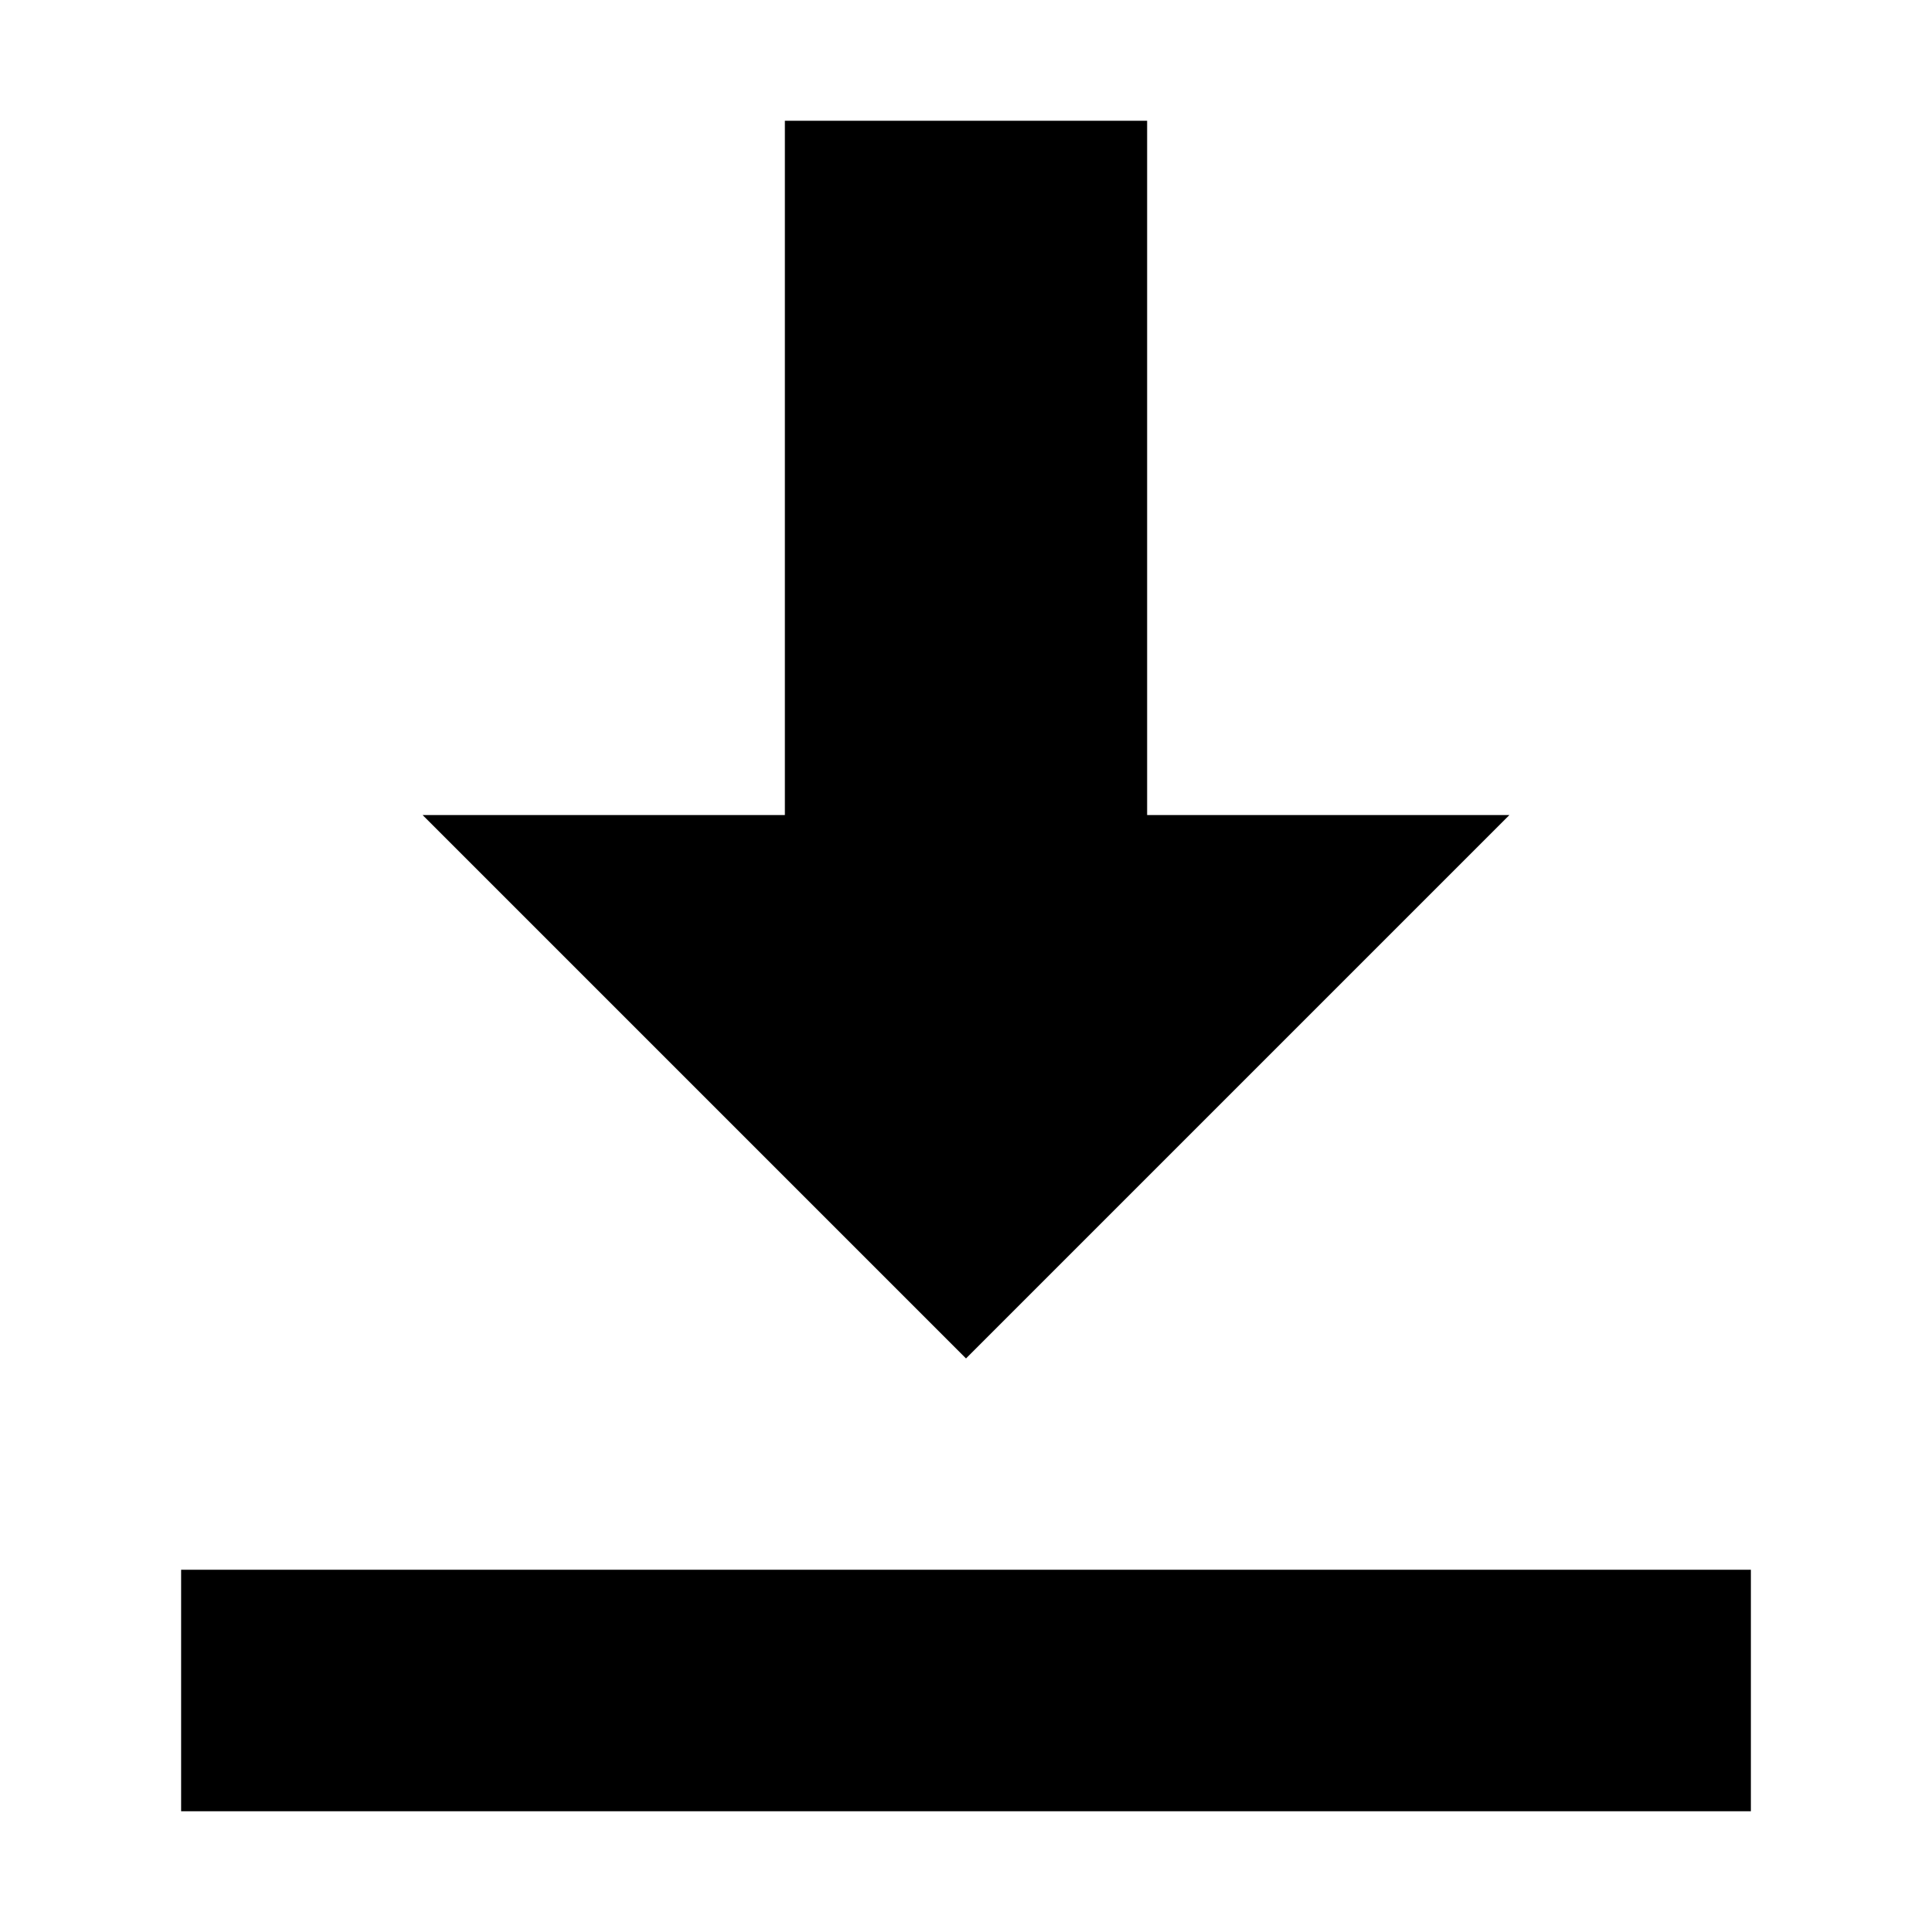
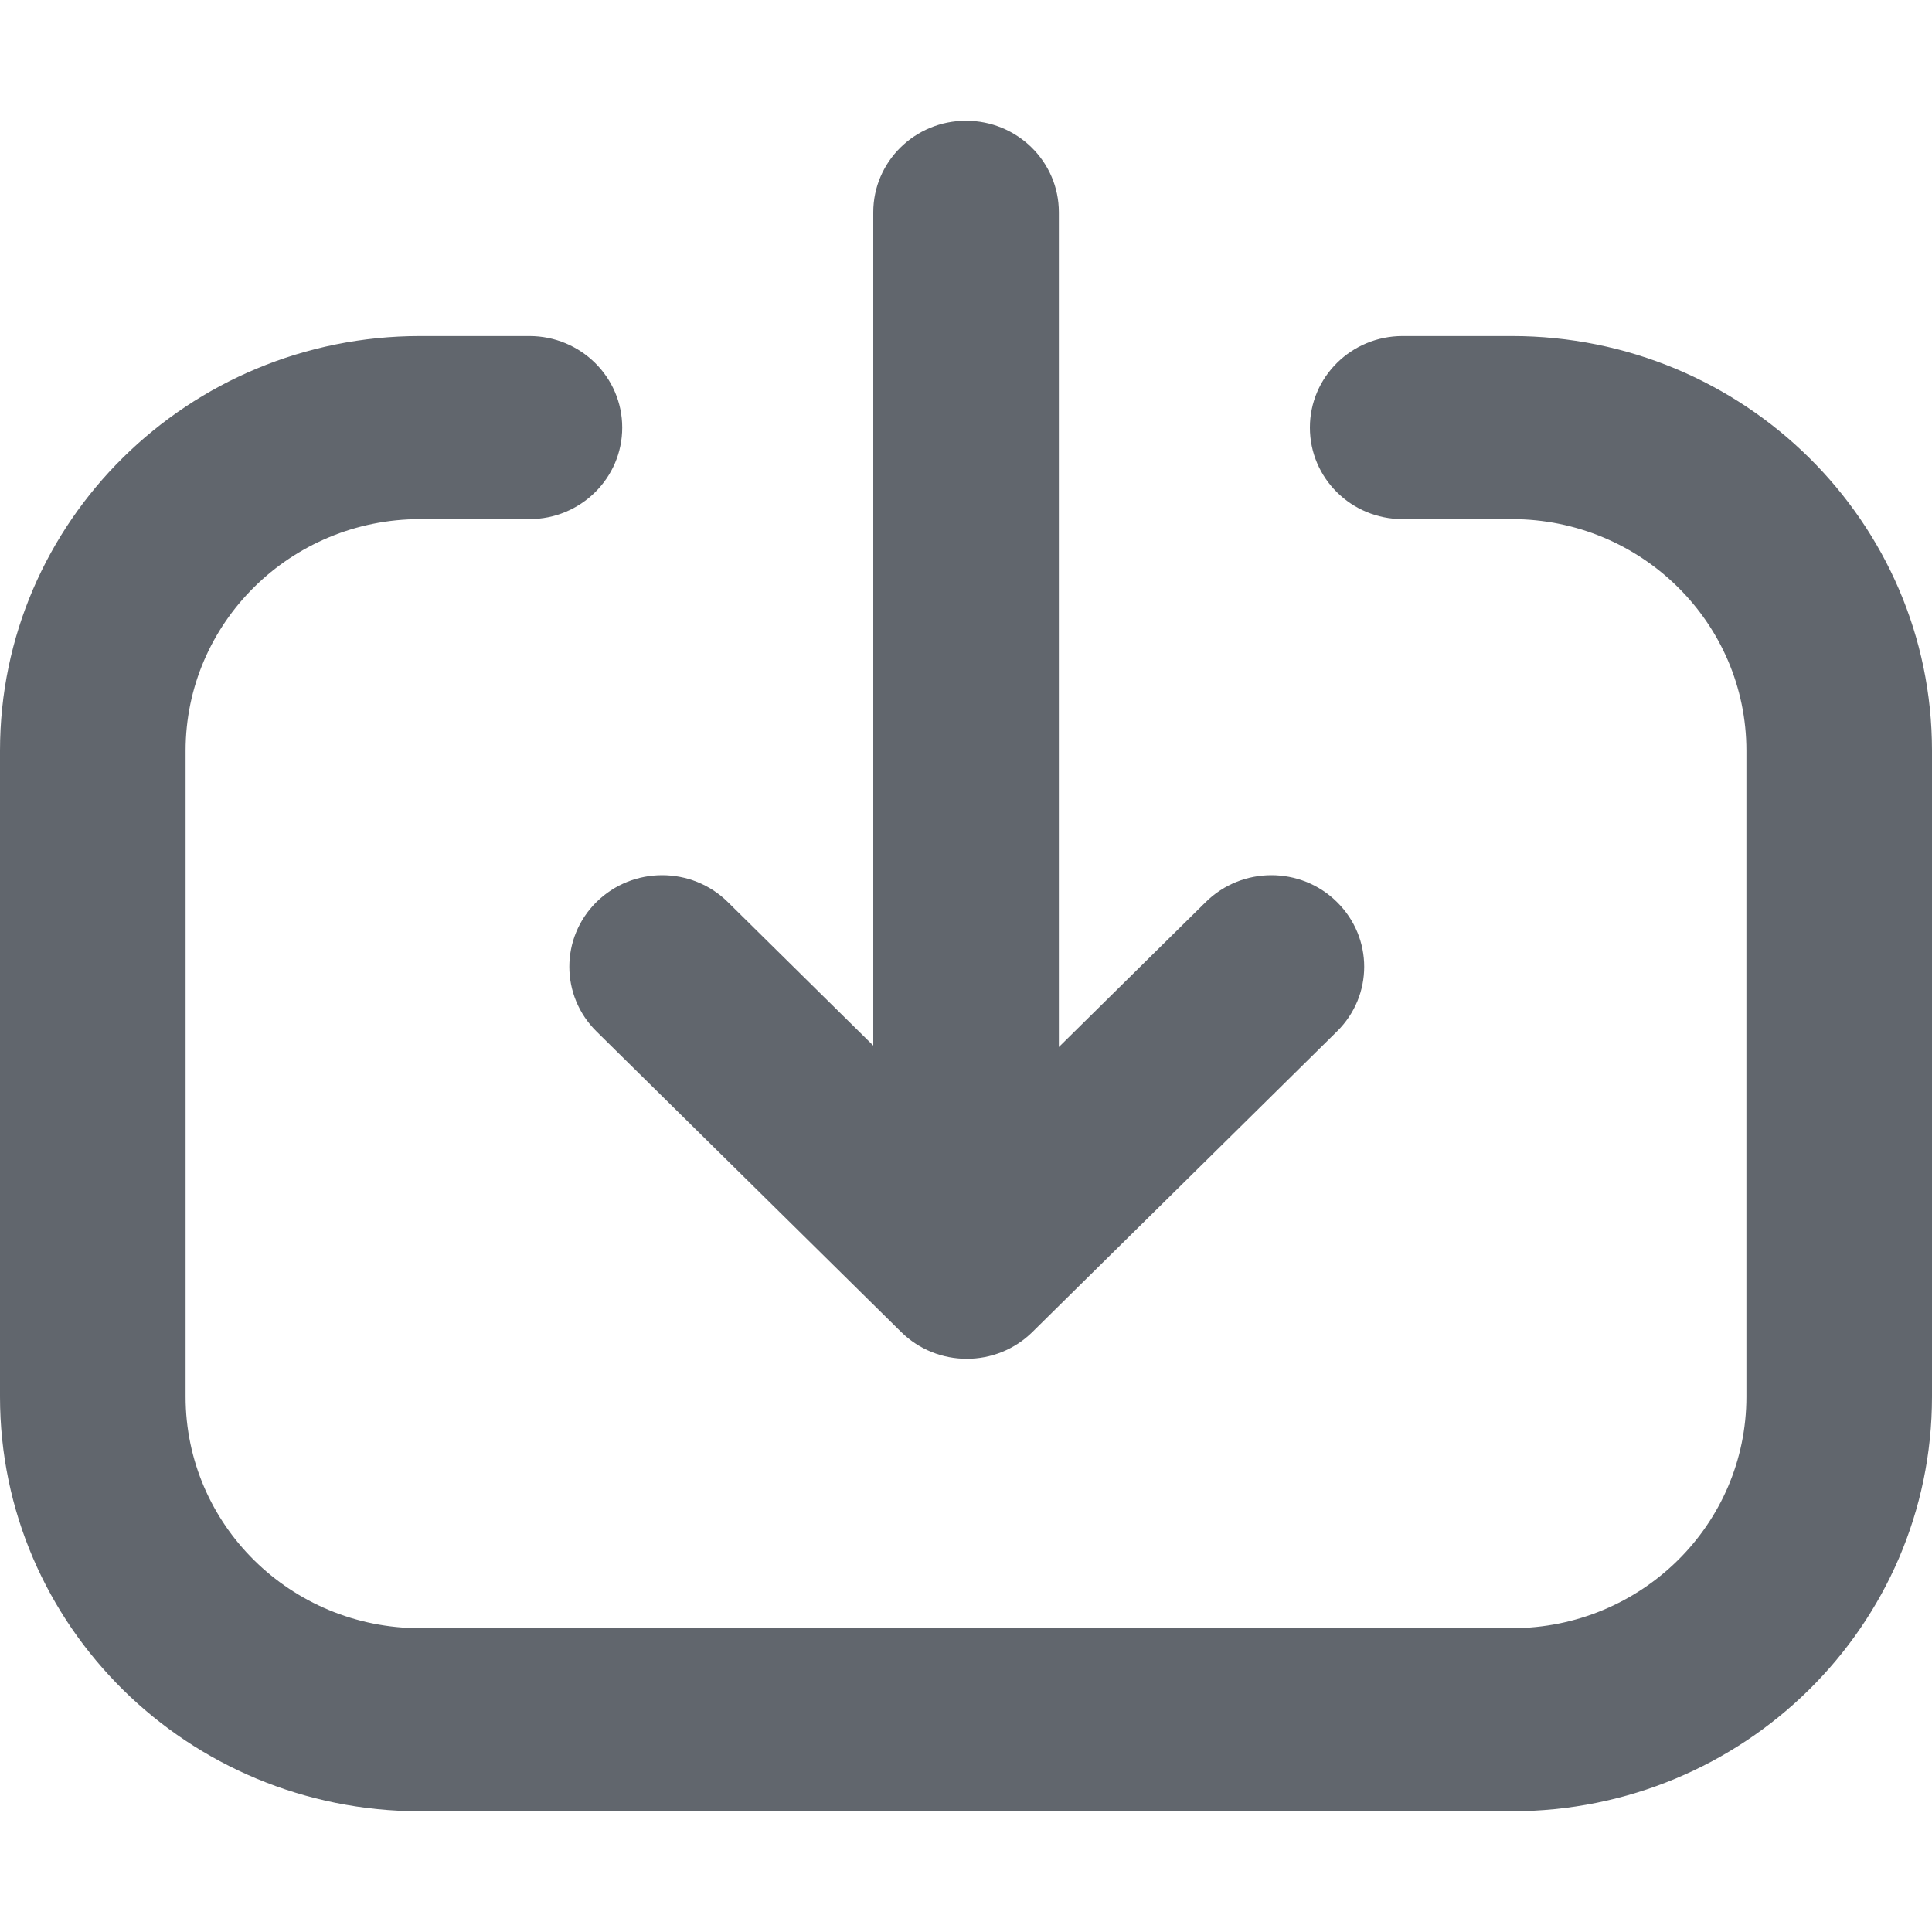
- <svg xmlns="http://www.w3.org/2000/svg" viewBox="0 0 32 32" fill="currentColor">
-   <path d="M16 22.5l-9-9h6V2h6v11.5h6L16 22.5z" />
-   <path d="M3 26h26v4H3z" />
+ <svg xmlns="http://www.w3.org/2000/svg" width="16" height="16" viewBox="0 0 16 16" fill="none" class="download-client-trigger__icon">
+   <path d="M7.232 8.659V1.758C7.232 1.339 7.576 1 8 1C8.425 1 8.769 1.339 8.769 1.758V8.671L9.986 7.47C10.286 7.174 10.773 7.174 11.072 7.47C11.373 7.766 11.373 8.246 11.072 8.542L8.55 11.031C8.25 11.327 7.763 11.327 7.463 11.031L4.94 8.542C4.64 8.246 4.64 7.766 4.94 7.47C5.24 7.174 5.727 7.174 6.027 7.47L7.232 8.659Z" fill="#61666D" />
+   <path d="M3.48 4.299C2.407 4.299 1.537 5.158 1.537 6.217V11.567C1.537 12.626 2.407 13.484 3.48 13.484H12.52C13.593 13.484 14.463 12.626 14.463 11.567V6.217C14.463 5.158 13.593 4.299 12.52 4.299H11.616C11.191 4.299 10.848 3.96 10.848 3.541C10.848 3.123 11.191 2.783 11.616 2.783H12.52C14.442 2.783 16 4.321 16 6.217V11.567C16 13.463 14.442 15 12.52 15H3.48C1.558 15 0 13.463 0 11.567V6.217C0 4.321 1.558 2.783 3.48 2.783H4.384C4.809 2.783 5.153 3.123 5.153 3.541C5.153 3.96 4.809 4.299 4.384 4.299H3.48Z" fill="#61666D" />
</svg>
